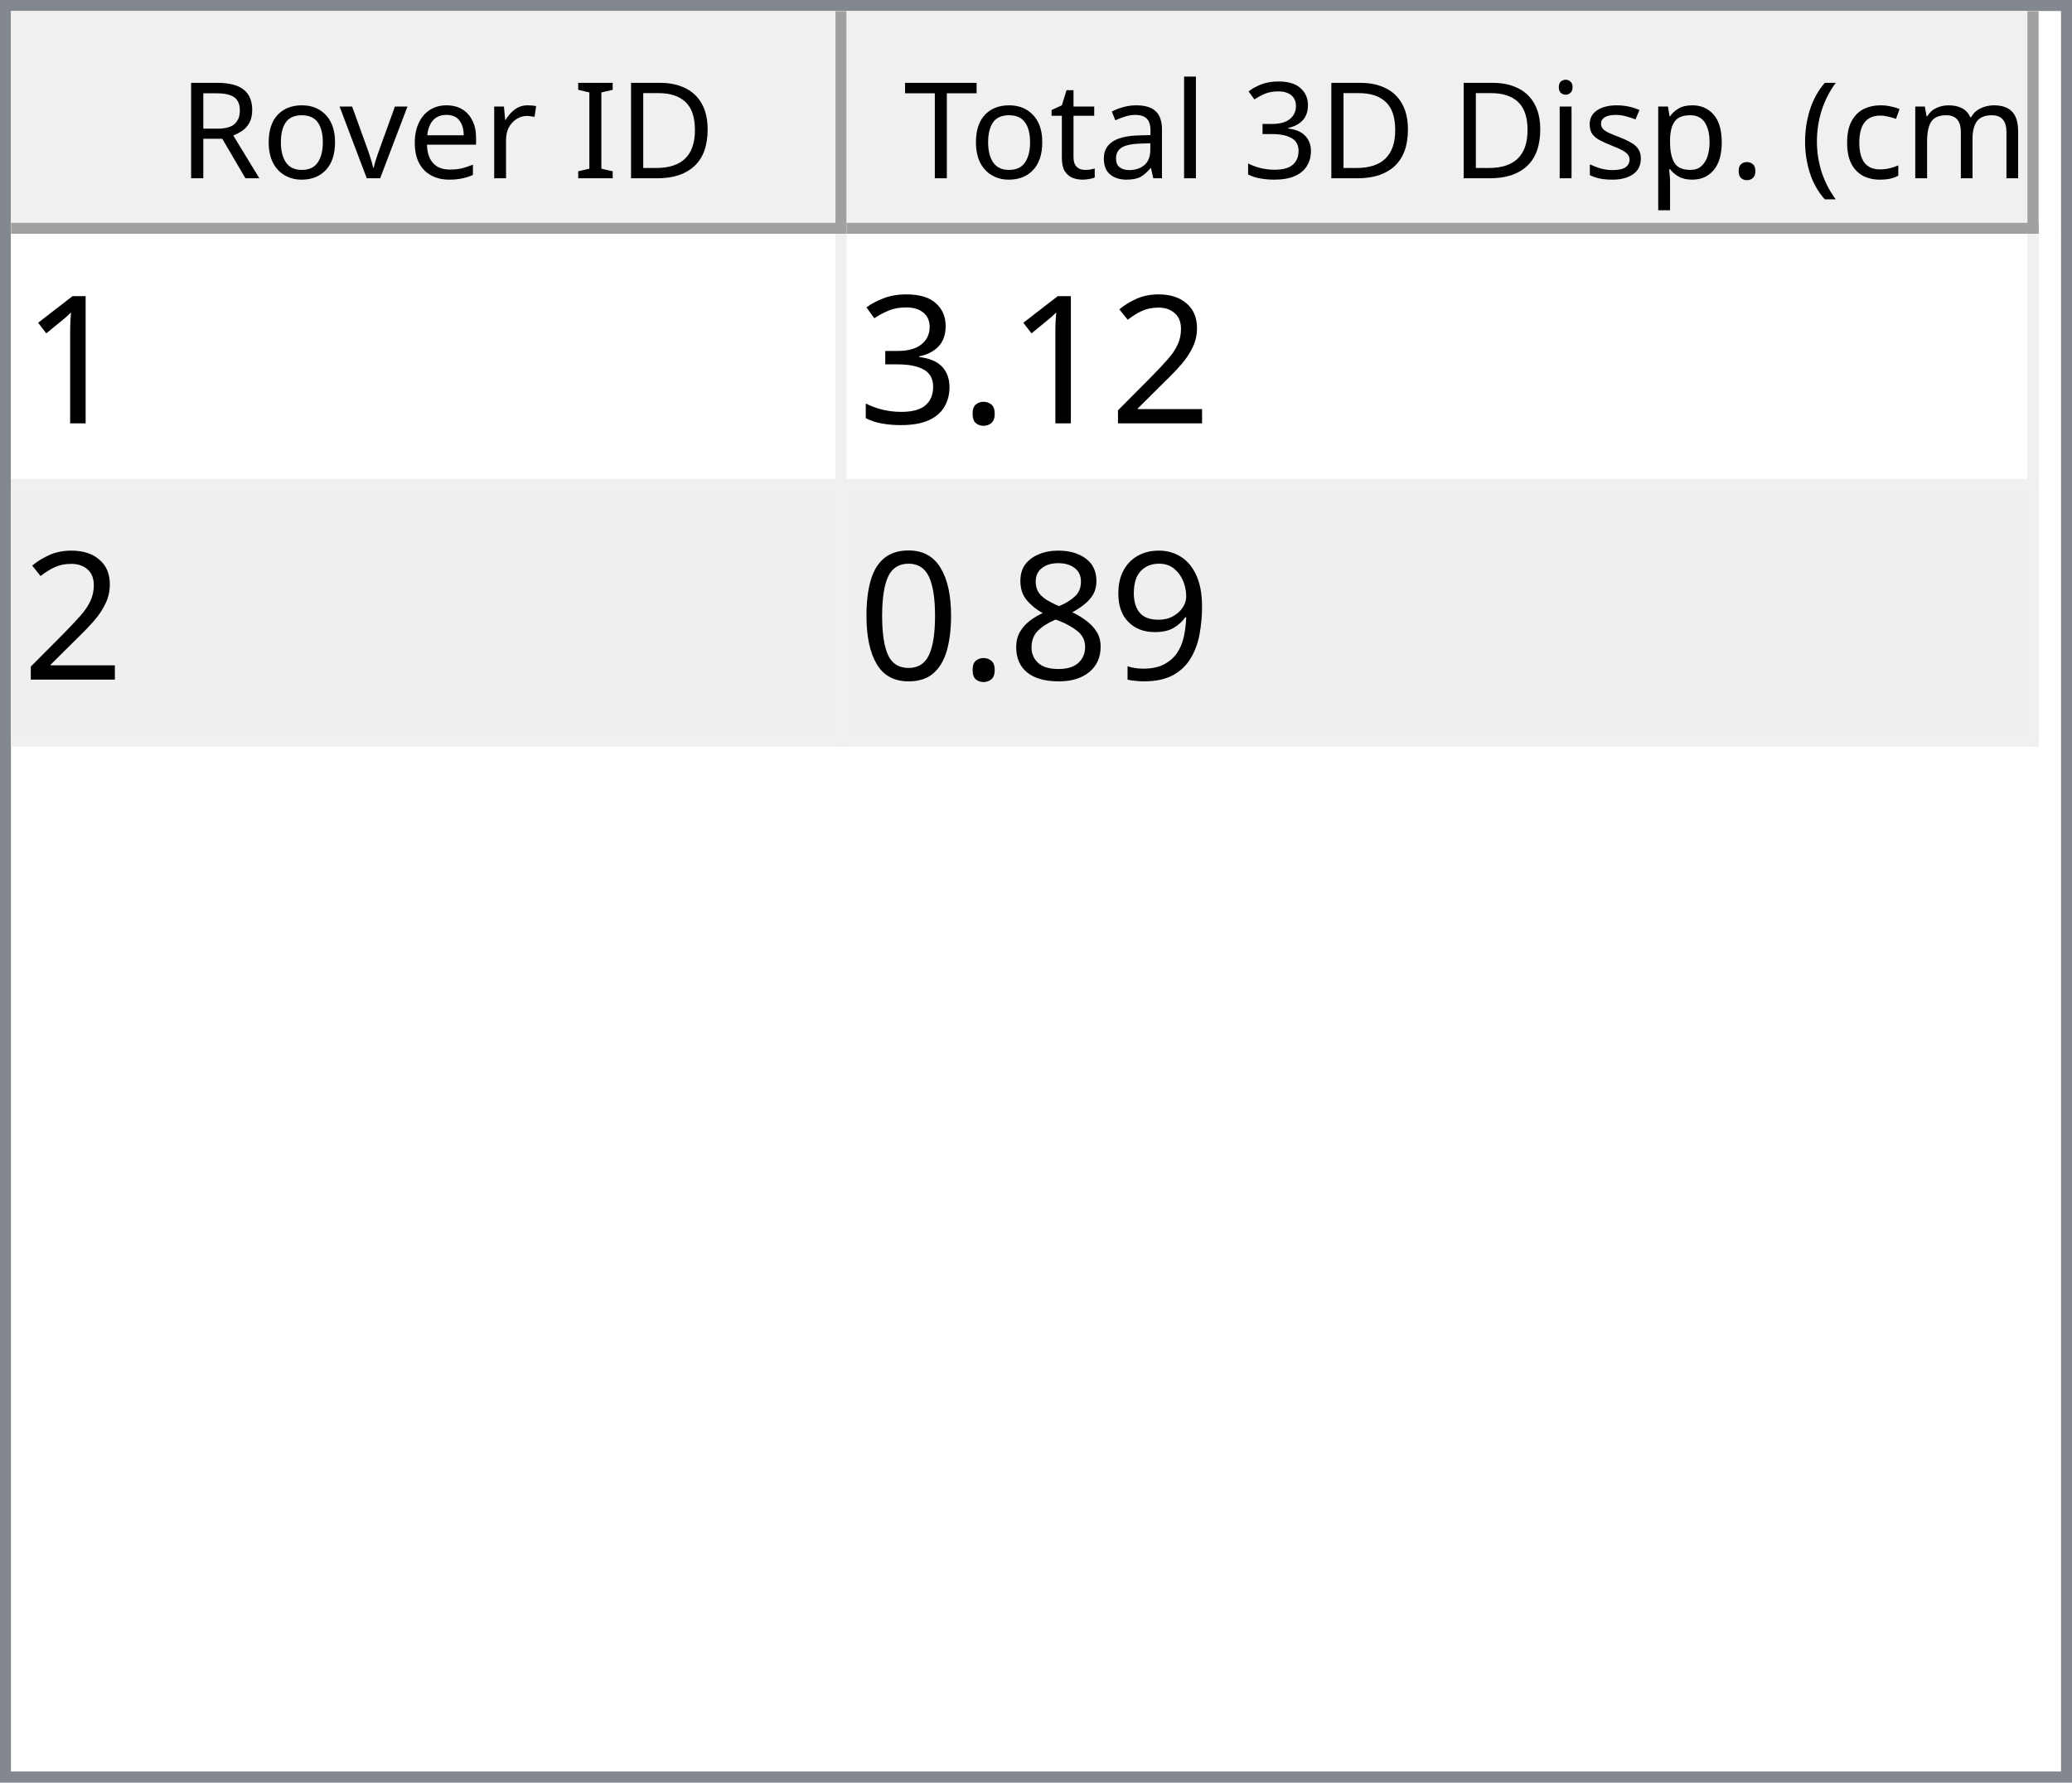
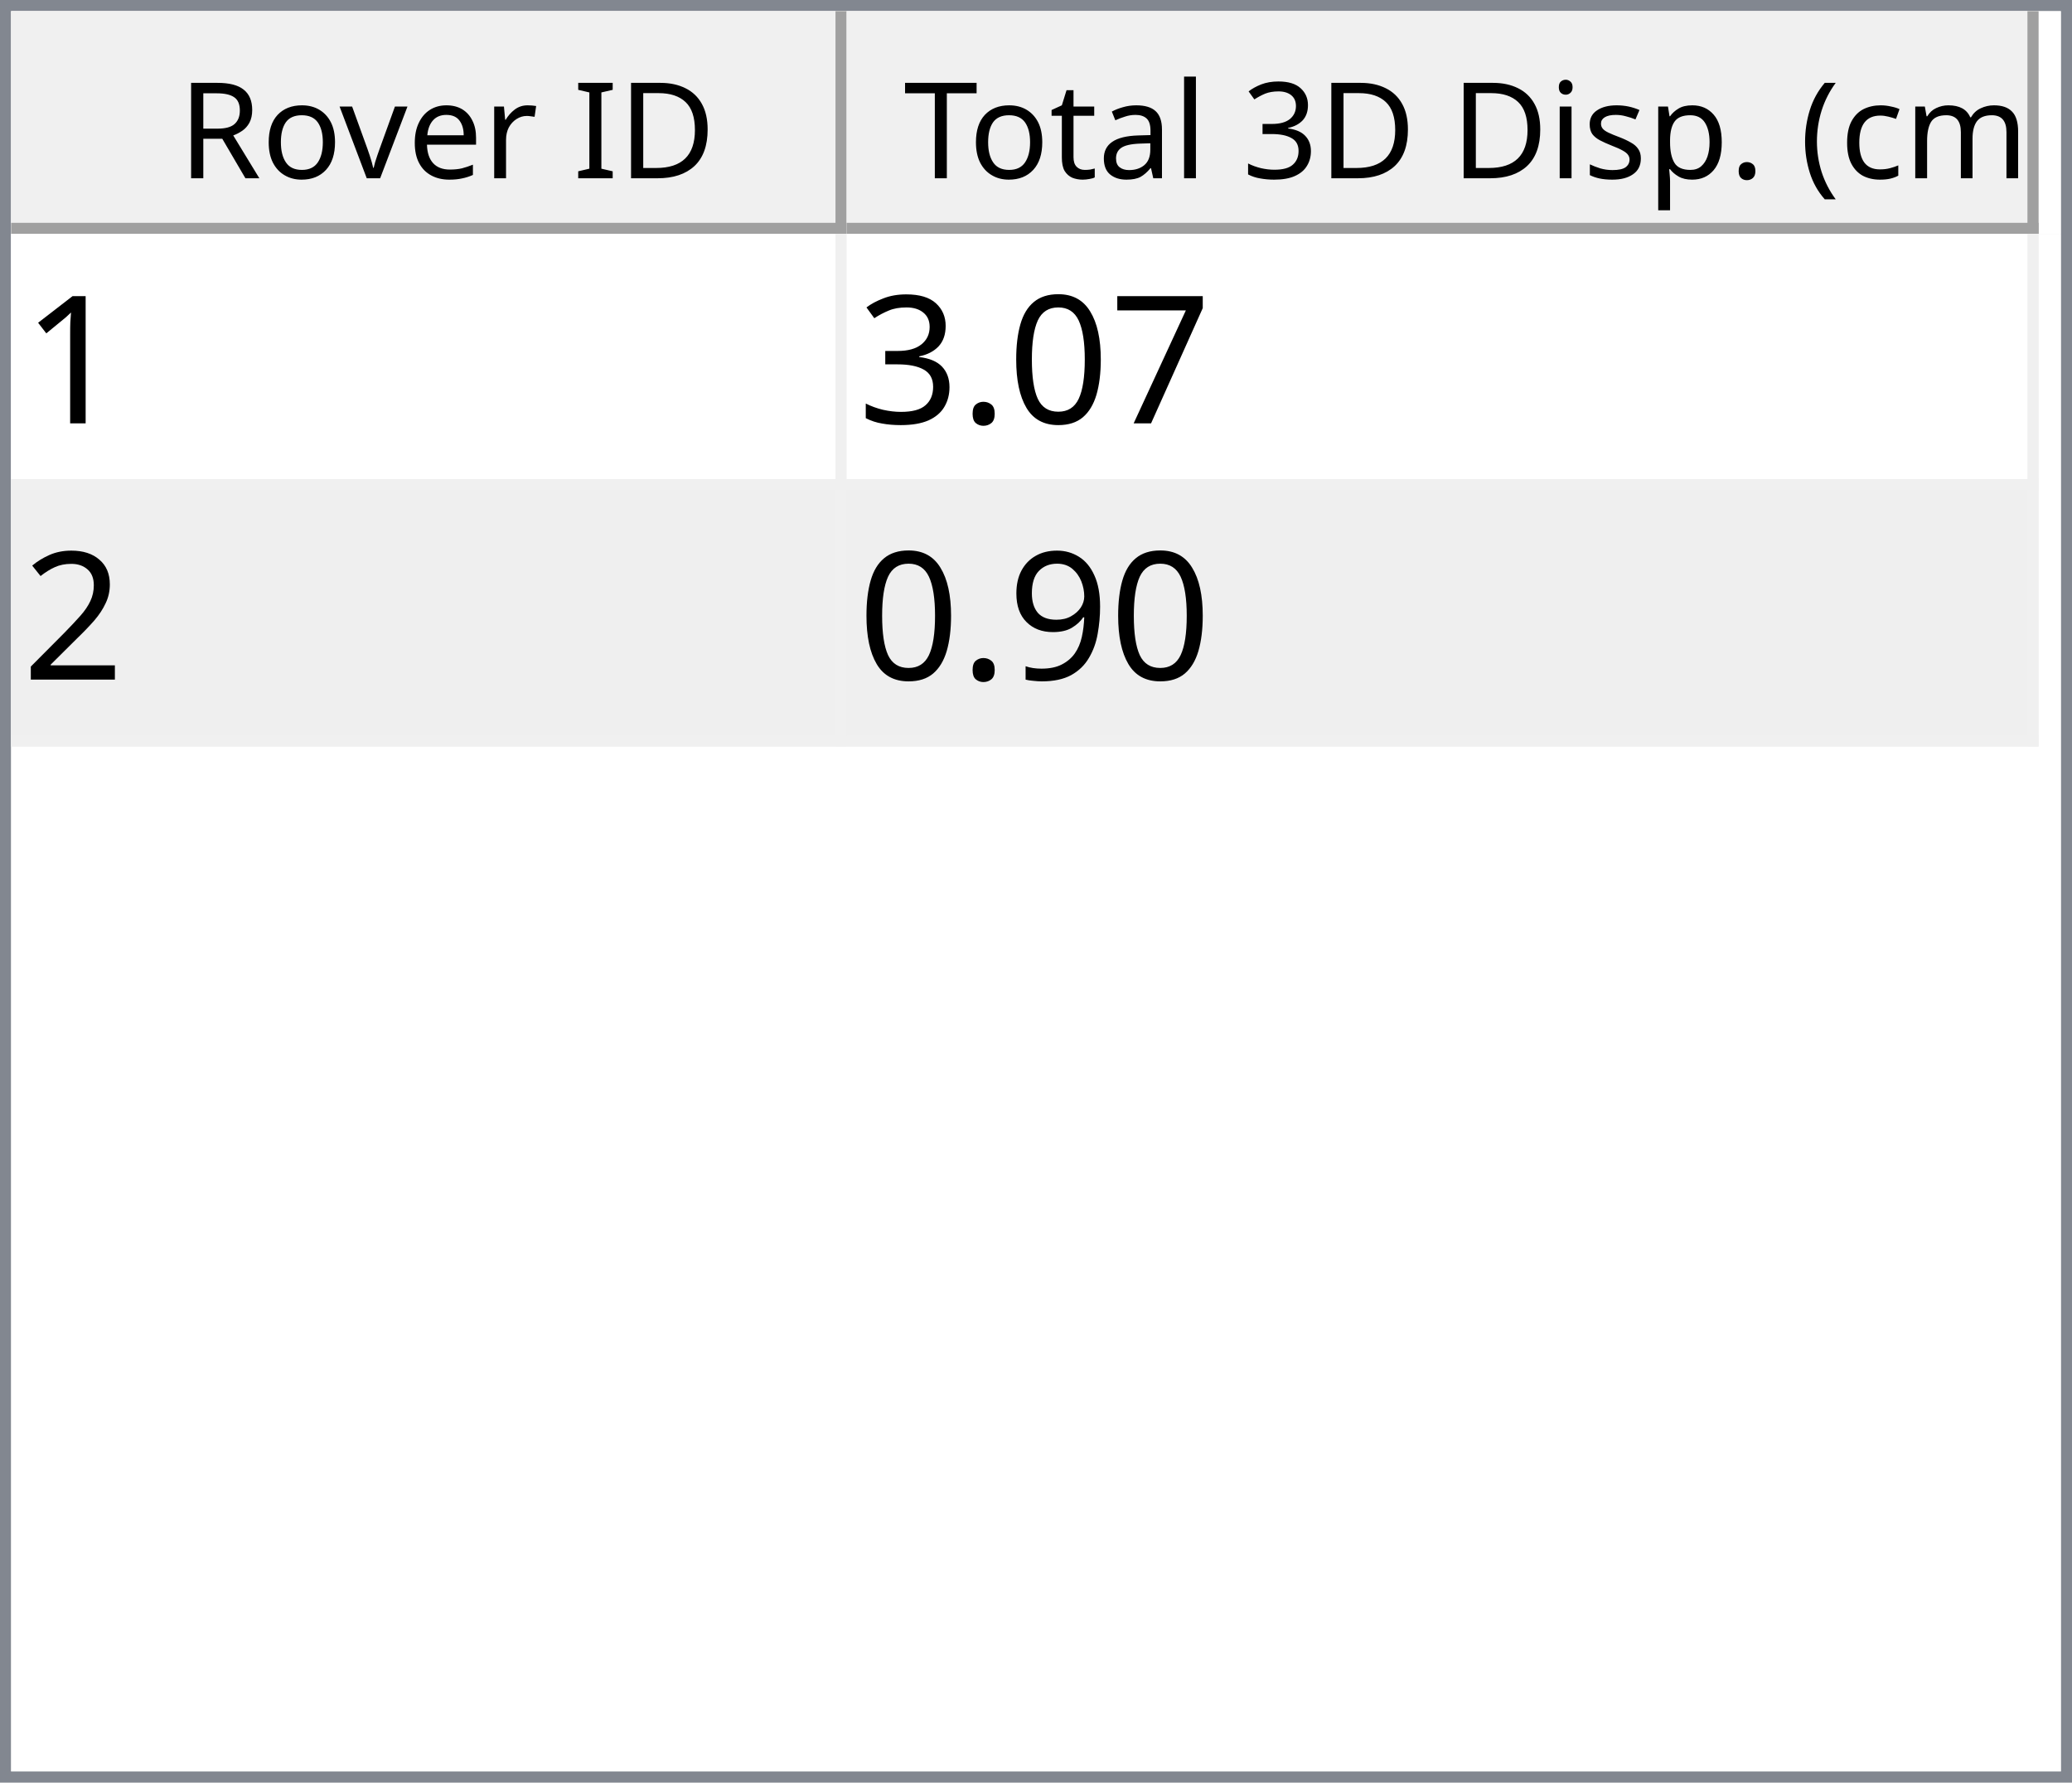
<svg xmlns="http://www.w3.org/2000/svg" style="fill-opacity:1; color-rendering:auto; color-interpolation:auto; text-rendering:auto; stroke:black; stroke-linecap:square; stroke-miterlimit:10; shape-rendering:auto; stroke-opacity:1; fill:black; stroke-dasharray:none; font-weight:normal; stroke-width:1; font-family:'Dialog'; font-style:normal; stroke-linejoin:miter; font-size:12px; stroke-dashoffset:0; image-rendering:auto;" width="186" height="160">
  <defs id="genericDefs" />
  <g>
    <defs id="defs1">
      <clipPath clipPathUnits="userSpaceOnUse" id="clipPath1">
        <path d="M0 0 L186 0 L186 160 L0 160 L0 0 Z" />
      </clipPath>
      <clipPath clipPathUnits="userSpaceOnUse" id="clipPath2">
        <path d="M0 0 L0 160 L186 160 L186 0 Z" />
      </clipPath>
      <clipPath clipPathUnits="userSpaceOnUse" id="clipPath3">
        <path d="M0 0 L0 20 L184 20 L184 0 Z" />
      </clipPath>
      <clipPath clipPathUnits="userSpaceOnUse" id="clipPath4">
        <path d="M0 0 L0 20 L75 20 L75 0 Z" />
      </clipPath>
      <clipPath clipPathUnits="userSpaceOnUse" id="clipPath5">
        <path d="M1 1 L1 19 L74 19 L74 1 Z" />
      </clipPath>
      <clipPath clipPathUnits="userSpaceOnUse" id="clipPath6">
        <path d="M0 0 L0 18 L73 18 L73 0 Z" />
      </clipPath>
      <clipPath clipPathUnits="userSpaceOnUse" id="clipPath7">
        <path d="M-0.5 -0.5 L-0.5 19.5 L74.5 19.5 L74.5 -0.5 Z" />
      </clipPath>
      <clipPath clipPathUnits="userSpaceOnUse" id="clipPath8">
        <path d="M0 0 L0 20 L107 20 L107 0 Z" />
      </clipPath>
      <clipPath clipPathUnits="userSpaceOnUse" id="clipPath9">
        <path d="M1 1 L1 19 L106 19 L106 1 Z" />
      </clipPath>
      <clipPath clipPathUnits="userSpaceOnUse" id="clipPath10">
        <path d="M0 0 L0 18 L105 18 L105 0 Z" />
      </clipPath>
      <clipPath clipPathUnits="userSpaceOnUse" id="clipPath11">
        <path d="M-0.5 -0.5 L-0.5 19.5 L106.5 19.5 L106.5 -0.5 Z" />
      </clipPath>
      <clipPath clipPathUnits="userSpaceOnUse" id="clipPath12">
        <path d="M0 0 L0 138 L184 138 L184 0 Z" />
      </clipPath>
      <clipPath clipPathUnits="userSpaceOnUse" id="clipPath13">
        <path d="M0 0 L0 46 L182 46 L182 0 Z" />
      </clipPath>
      <clipPath clipPathUnits="userSpaceOnUse" id="clipPath14">
        <path d="M-0.5 -0.5 L-0.5 45.5 L181.5 45.5 L181.5 -0.5 Z" />
      </clipPath>
      <clipPath clipPathUnits="userSpaceOnUse" id="clipPath15">
        <path d="M0 0 L0 22 L74 22 L74 0 Z" />
      </clipPath>
      <clipPath clipPathUnits="userSpaceOnUse" id="clipPath16">
        <path d="M0 0 L0 22 L106 22 L106 0 Z" />
      </clipPath>
      <font horiz-adv-x="64.551" id="font1">
        <font-face ascent="107.91" descent="25.098" units-per-em="100" style="font-style:normal; font-family:Segoe UI; font-weight:normal;" />
        <missing-glyph horiz-adv-x="64.551" d="M8.109 0 L8.109 68.266 L56.453 68.266 L56.453 0 L8.109 0 ZM15.328 7.234 L49.219 7.234 L49.219 61.031 L15.328 61.031 L15.328 7.234 Z" />
        <glyph unicode="D" horiz-adv-x="70.117" d="M9.188 0 L9.188 70.016 L28.516 70.016 Q65.531 70.016 65.531 35.891 Q65.531 19.672 55.25 9.836 Q44.969 0 27.734 0 L9.188 0 ZM17.391 62.594 L17.391 7.422 L27.828 7.422 Q41.609 7.422 49.273 14.797 Q56.938 22.172 56.938 35.688 Q56.938 62.594 28.328 62.594 L17.391 62.594 Z" />
        <glyph unicode="I" horiz-adv-x="26.611" d="M17.391 0 L9.188 0 L9.188 70.016 L17.391 70.016 L17.391 0 Z" />
        <glyph unicode=" " horiz-adv-x="27.393" d="" />
        <glyph unicode="r" horiz-adv-x="34.766" d="M34.188 41.891 Q32.078 43.5 28.125 43.5 Q23 43.5 19.555 38.672 Q16.109 33.844 16.109 25.484 L16.109 0 L8.109 0 L8.109 50 L16.109 50 L16.109 39.703 L16.312 39.703 Q18.016 44.969 21.531 47.922 Q25.047 50.875 29.391 50.875 Q32.516 50.875 34.188 50.203 L34.188 41.891 Z" />
        <glyph unicode="e" horiz-adv-x="52.295" d="M48.297 23 L12.984 23 Q13.188 14.656 17.484 10.109 Q21.781 5.562 29.297 5.562 Q37.75 5.562 44.828 11.141 L44.828 3.609 Q38.234 -1.172 27.391 -1.172 Q16.797 -1.172 10.742 5.641 Q4.688 12.453 4.688 24.812 Q4.688 36.469 11.305 43.82 Q17.922 51.172 27.734 51.172 Q37.547 51.172 42.922 44.828 Q48.297 38.484 48.297 27.203 L48.297 23 ZM40.094 29.781 Q40.047 36.719 36.75 40.578 Q33.453 44.438 27.594 44.438 Q21.922 44.438 17.969 40.383 Q14.016 36.328 13.094 29.781 L40.094 29.781 Z" />
        <glyph unicode="v" horiz-adv-x="47.9" d="M47.406 50 L27.484 0 L19.625 0 L0.688 50 L9.469 50 L22.172 13.672 Q23.578 9.672 23.922 6.688 L24.125 6.688 Q24.609 10.453 25.688 13.484 L38.969 50 L47.406 50 Z" />
        <glyph unicode="o" horiz-adv-x="58.594" d="M29 -1.172 Q17.922 -1.172 11.305 5.836 Q4.688 12.844 4.688 24.422 Q4.688 37.016 11.57 44.094 Q18.453 51.172 30.172 51.172 Q41.359 51.172 47.633 44.289 Q53.906 37.406 53.906 25.203 Q53.906 13.234 47.141 6.031 Q40.375 -1.172 29 -1.172 ZM29.594 44.438 Q21.875 44.438 17.383 39.188 Q12.891 33.938 12.891 24.703 Q12.891 15.828 17.43 10.695 Q21.969 5.562 29.594 5.562 Q37.359 5.562 41.531 10.594 Q45.703 15.625 45.703 24.906 Q45.703 34.281 41.531 39.359 Q37.359 44.438 29.594 44.438 Z" />
        <glyph unicode="R" horiz-adv-x="59.814" d="M59.375 0 L49.609 0 L37.891 19.625 Q36.281 22.359 34.766 24.289 Q33.25 26.219 31.664 27.438 Q30.078 28.656 28.25 29.219 Q26.422 29.781 24.125 29.781 L17.391 29.781 L17.391 0 L9.188 0 L9.188 70.016 L30.078 70.016 Q34.672 70.016 38.555 68.867 Q42.438 67.719 45.289 65.375 Q48.141 63.031 49.758 59.547 Q51.375 56.062 51.375 51.375 Q51.375 47.703 50.273 44.656 Q49.172 41.609 47.148 39.211 Q45.125 36.812 42.266 35.133 Q39.406 33.453 35.844 32.516 L35.844 32.328 Q37.594 31.547 38.891 30.547 Q40.188 29.547 41.359 28.18 Q42.531 26.812 43.68 25.078 Q44.828 23.344 46.234 21.047 L59.375 0 ZM17.391 62.594 L17.391 37.203 L28.516 37.203 Q31.594 37.203 34.203 38.133 Q36.812 39.062 38.719 40.797 Q40.625 42.531 41.703 45.047 Q42.781 47.562 42.781 50.688 Q42.781 56.297 39.141 59.445 Q35.5 62.594 28.609 62.594 L17.391 62.594 Z" />
        <glyph unicode=")" horiz-adv-x="30.176" d="M8.297 -15.922 L1.172 -15.922 Q16.406 2.344 16.406 26.812 Q16.406 51.469 1.078 70.016 L8.297 70.016 Q23.531 52.156 23.531 26.703 Q23.531 1.375 8.297 -15.922 Z" />
        <glyph unicode="m" horiz-adv-x="86.133" d="M79.109 0 L71.094 0 L71.094 28.719 Q71.094 37.016 68.531 40.727 Q65.969 44.438 59.906 44.438 Q54.781 44.438 51.195 39.75 Q47.609 35.062 47.609 28.516 L47.609 0 L39.594 0 L39.594 29.688 Q39.594 44.438 28.219 44.438 Q22.953 44.438 19.531 40.016 Q16.109 35.594 16.109 28.516 L16.109 0 L8.109 0 L8.109 50 L16.109 50 L16.109 42.094 L16.312 42.094 Q21.625 51.172 31.844 51.172 Q36.969 51.172 40.773 48.312 Q44.578 45.453 46 40.828 Q51.562 51.172 62.594 51.172 Q79.109 51.172 79.109 30.812 L79.109 0 Z" />
        <glyph unicode="c" horiz-adv-x="46.191" d="M42.188 2.297 Q36.422 -1.172 28.516 -1.172 Q17.828 -1.172 11.258 5.789 Q4.688 12.75 4.688 23.828 Q4.688 36.188 11.766 43.68 Q18.844 51.172 30.672 51.172 Q37.25 51.172 42.281 48.734 L42.281 40.531 Q36.719 44.438 30.375 44.438 Q22.703 44.438 17.797 38.945 Q12.891 33.453 12.891 24.516 Q12.891 15.719 17.508 10.641 Q22.125 5.562 29.891 5.562 Q36.422 5.562 42.188 9.906 L42.188 2.297 Z" />
        <glyph unicode="(" horiz-adv-x="30.176" d="M29.109 -15.922 L21.969 -15.922 Q6.844 1.375 6.844 26.703 Q6.844 52.156 21.969 70.016 L29.203 70.016 Q13.875 51.469 13.875 26.812 Q13.875 2.344 29.109 -15.922 Z" />
        <glyph unicode="." horiz-adv-x="21.68" d="M10.891 -1.078 Q8.641 -1.078 7.055 0.539 Q5.469 2.156 5.469 4.391 Q5.469 6.641 7.055 8.273 Q8.641 9.906 10.891 9.906 Q13.188 9.906 14.797 8.273 Q16.406 6.641 16.406 4.391 Q16.406 2.156 14.797 0.539 Q13.188 -1.078 10.891 -1.078 Z" />
        <glyph unicode="p" horiz-adv-x="58.789" d="M16.312 7.234 L16.109 7.234 L16.109 -23 L8.109 -23 L8.109 50 L16.109 50 L16.109 41.219 L16.312 41.219 Q22.219 51.172 33.594 51.172 Q43.266 51.172 48.688 44.461 Q54.109 37.75 54.109 26.469 Q54.109 13.922 48 6.375 Q41.891 -1.172 31.297 -1.172 Q21.578 -1.172 16.312 7.234 ZM16.109 27.391 L16.109 20.406 Q16.109 14.203 20.141 9.883 Q24.172 5.562 30.375 5.562 Q37.641 5.562 41.773 11.133 Q45.906 16.703 45.906 26.609 Q45.906 34.969 42.047 39.703 Q38.188 44.438 31.594 44.438 Q24.609 44.438 20.359 39.578 Q16.109 34.719 16.109 27.391 Z" />
        <glyph unicode="s" horiz-adv-x="42.432" d="M5.078 1.812 L5.078 10.406 Q11.625 5.562 19.484 5.562 Q30.031 5.562 30.031 12.594 Q30.031 14.594 29.125 15.992 Q28.219 17.391 26.68 18.461 Q25.141 19.531 23.07 20.383 Q21 21.234 18.609 22.172 Q15.281 23.484 12.766 24.828 Q10.25 26.172 8.57 27.859 Q6.891 29.547 6.031 31.695 Q5.172 33.844 5.172 36.719 Q5.172 40.234 6.789 42.945 Q8.406 45.656 11.086 47.484 Q13.766 49.312 17.211 50.242 Q20.656 51.172 24.312 51.172 Q30.812 51.172 35.938 48.922 L35.938 40.828 Q30.422 44.438 23.25 44.438 Q21 44.438 19.195 43.922 Q17.391 43.406 16.094 42.477 Q14.797 41.547 14.086 40.258 Q13.375 38.969 13.375 37.406 Q13.375 35.453 14.086 34.133 Q14.797 32.812 16.164 31.789 Q17.531 30.766 19.484 29.938 Q21.438 29.109 23.922 28.125 Q27.25 26.859 29.883 25.516 Q32.516 24.172 34.375 22.484 Q36.234 20.797 37.234 18.602 Q38.234 16.406 38.234 13.375 Q38.234 9.672 36.602 6.938 Q34.969 4.203 32.234 2.398 Q29.5 0.594 25.93 -0.289 Q22.359 -1.172 18.453 -1.172 Q10.75 -1.172 5.078 1.812 Z" />
        <glyph unicode="i" horiz-adv-x="24.219" d="M12.203 62.703 Q10.062 62.703 8.547 64.164 Q7.031 65.625 7.031 67.875 Q7.031 70.125 8.547 71.609 Q10.062 73.094 12.203 73.094 Q14.406 73.094 15.945 71.609 Q17.484 70.125 17.484 67.875 Q17.484 65.719 15.945 64.211 Q14.406 62.703 12.203 62.703 ZM16.109 0 L8.109 0 L8.109 50 L16.109 50 L16.109 0 Z" />
        <glyph unicode="3" horiz-adv-x="53.906" d="M46.531 19.828 Q46.531 15.094 44.75 11.211 Q42.969 7.328 39.719 4.57 Q36.469 1.812 31.93 0.297 Q27.391 -1.219 21.922 -1.219 Q11.922 -1.219 6 2.594 L6 11.188 Q13.094 5.609 22.219 5.609 Q25.875 5.609 28.828 6.539 Q31.781 7.469 33.906 9.227 Q36.031 10.984 37.18 13.477 Q38.328 15.969 38.328 19.094 Q38.328 32.812 18.797 32.812 L12.984 32.812 L12.984 39.594 L18.5 39.594 Q35.797 39.594 35.797 52.484 Q35.797 64.406 22.609 64.406 Q15.188 64.406 8.688 59.422 L8.688 67.188 Q15.375 71.188 24.609 71.188 Q29 71.188 32.57 69.969 Q36.141 68.75 38.68 66.555 Q41.219 64.359 42.609 61.281 Q44 58.203 44 54.5 Q44 40.672 30.031 36.719 L30.031 36.531 Q33.594 36.141 36.625 34.797 Q39.656 33.453 41.852 31.305 Q44.047 29.156 45.289 26.25 Q46.531 23.344 46.531 19.828 Z" />
        <glyph unicode="l" horiz-adv-x="24.219" d="M16.109 0 L8.109 0 L8.109 74.031 L16.109 74.031 L16.109 0 Z" />
        <glyph unicode="a" horiz-adv-x="50.879" d="M43.891 0 L35.891 0 L35.891 7.812 L35.688 7.812 Q30.469 -1.172 20.312 -1.172 Q12.844 -1.172 8.617 2.781 Q4.391 6.734 4.391 13.281 Q4.391 27.297 20.906 29.594 L35.891 31.688 Q35.891 44.438 25.594 44.438 Q16.547 44.438 9.281 38.281 L9.281 46.484 Q16.656 51.172 26.266 51.172 Q43.891 51.172 43.891 32.516 L43.891 0 ZM35.891 25.297 L23.828 23.641 Q18.266 22.859 15.43 20.875 Q12.594 18.891 12.594 13.875 Q12.594 10.203 15.211 7.883 Q17.828 5.562 22.172 5.562 Q28.125 5.562 32.008 9.742 Q35.891 13.922 35.891 20.312 L35.891 25.297 Z" />
        <glyph unicode="t" horiz-adv-x="33.887" d="M31.297 0.484 Q28.469 -1.078 23.828 -1.078 Q10.688 -1.078 10.688 13.578 L10.688 43.172 L2.094 43.172 L2.094 50 L10.688 50 L10.688 62.203 L18.703 64.797 L18.703 50 L31.297 50 L31.297 43.172 L18.703 43.172 L18.703 14.984 Q18.703 9.969 20.414 7.82 Q22.125 5.672 26.078 5.672 Q29.109 5.672 31.297 7.328 L31.297 0.484 Z" />
        <glyph unicode="T" horiz-adv-x="52.393" d="M50.594 62.594 L30.375 62.594 L30.375 0 L22.172 0 L22.172 62.594 L2 62.594 L2 70.016 L50.594 70.016 L50.594 62.594 Z" />
      </font>
      <font horiz-adv-x="75.0" id="font2">
        <font-face ascent="100.537" descent="21.973" units-per-em="100" style="font-style:normal; font-family:sans-serif; font-weight:normal;" />
        <missing-glyph horiz-adv-x="75.0" d="M12.5 0 L12.5 62.5 L62.5 62.5 L62.5 0 L12.5 0 ZM14.062 1.562 L60.938 1.562 L60.938 60.938 L14.062 60.938 L14.062 1.562 Z" />
        <glyph unicode="1" horiz-adv-x="55.615" d="M37.25 0 L28.469 0 L28.469 56 Q25.297 52.984 20.141 49.953 Q14.984 46.922 10.891 45.406 L10.891 53.906 Q18.266 57.375 23.781 62.305 Q29.297 67.234 31.594 71.875 L37.25 71.875 L37.25 0 Z" />
-         <glyph unicode="2" horiz-adv-x="55.615" d="M50.344 8.453 L50.344 0 L3.031 0 Q2.938 3.172 4.047 6.109 Q5.859 10.938 9.836 15.625 Q13.812 20.312 21.344 26.469 Q33.016 36.031 37.117 41.625 Q41.219 47.219 41.219 52.203 Q41.219 57.422 37.477 61.008 Q33.734 64.594 27.734 64.594 Q21.391 64.594 17.578 60.789 Q13.766 56.984 13.719 50.25 L4.688 51.172 Q5.609 61.281 11.664 66.578 Q17.719 71.875 27.938 71.875 Q38.234 71.875 44.242 66.164 Q50.25 60.453 50.25 52 Q50.25 47.703 48.492 43.555 Q46.734 39.406 42.656 34.812 Q38.578 30.219 29.109 22.219 Q21.188 15.578 18.945 13.211 Q16.703 10.844 15.234 8.453 L50.344 8.453 Z" />
+         <glyph unicode="7" horiz-adv-x="55.615" d="M4.734 62.203 L4.734 70.656 L51.078 70.656 L51.078 63.812 Q44.234 56.547 37.523 44.484 Q30.812 32.422 27.156 19.672 Q24.516 10.688 23.781 0 L14.75 0 Q14.891 8.453 18.062 20.414 Q21.234 32.375 27.172 43.484 Q33.109 54.594 39.797 62.203 L4.734 62.203 Z" />
+         <glyph unicode="0" horiz-adv-x="55.615" d="M4.156 35.297 Q4.156 48 6.766 55.742 Q9.375 63.484 14.523 67.68 Q19.672 71.875 27.484 71.875 Q33.25 71.875 37.594 69.555 Q41.938 67.234 44.773 62.867 Q47.609 58.5 49.219 52.227 Q50.828 45.953 50.828 35.297 Q50.828 22.703 48.242 14.969 Q45.656 7.234 40.508 3.008 Q35.359 -1.219 27.484 -1.219 Q17.141 -1.219 11.234 6.203 Q4.156 15.141 4.156 35.297 ZM13.188 35.297 Q13.188 17.672 17.312 11.836 Q21.438 6 27.484 6 Q33.547 6 37.672 11.859 Q41.797 17.719 41.797 35.297 Q41.797 52.984 37.672 58.789 Q33.547 64.594 27.391 64.594 Q21.344 64.594 17.719 59.469 Q13.188 52.938 13.188 35.297 Z" />
        <glyph unicode="." horiz-adv-x="27.783" d="M9.078 0 L9.078 10.016 L19.094 10.016 L19.094 0 L9.078 0 Z" />
        <glyph unicode="3" horiz-adv-x="55.615" d="M4.203 18.891 L12.984 20.062 Q14.5 12.594 18.141 9.297 Q21.781 6 27 6 Q33.203 6 37.477 10.297 Q41.75 14.594 41.75 20.953 Q41.75 27 37.797 30.93 Q33.844 34.859 27.734 34.859 Q25.25 34.859 21.531 33.891 L22.516 41.609 Q23.391 41.5 23.922 41.5 Q29.547 41.5 34.039 44.43 Q38.531 47.359 38.531 53.469 Q38.531 58.297 35.258 61.477 Q31.984 64.656 26.812 64.656 Q21.688 64.656 18.266 61.43 Q14.844 58.203 13.875 51.766 L5.078 53.328 Q6.688 62.156 12.398 67.016 Q18.109 71.875 26.609 71.875 Q32.469 71.875 37.398 69.359 Q42.328 66.844 44.945 62.5 Q47.562 58.156 47.562 53.266 Q47.562 48.641 45.07 44.828 Q42.578 41.016 37.703 38.766 Q44.047 37.312 47.562 32.695 Q51.078 28.078 51.078 21.141 Q51.078 11.766 44.242 5.25 Q37.406 -1.266 26.953 -1.266 Q17.531 -1.266 11.305 4.352 Q5.078 9.969 4.203 18.891 Z" />
+         <glyph unicode="2" horiz-adv-x="55.615" d="M50.344 8.453 L50.344 0 L3.031 0 Q2.938 3.172 4.047 6.109 Q5.859 10.938 9.836 15.625 Q13.812 20.312 21.344 26.469 Q33.016 36.031 37.117 41.625 Q41.219 47.219 41.219 52.203 Q41.219 57.422 37.477 61.008 Q33.734 64.594 27.734 64.594 Q21.391 64.594 17.578 60.789 Q13.766 56.984 13.719 50.25 L4.688 51.172 Q5.609 61.281 11.664 66.578 Q17.719 71.875 27.938 71.875 Q38.234 71.875 44.242 66.164 Q50.25 60.453 50.25 52 Q50.25 47.703 48.492 43.555 Q46.734 39.406 42.656 34.812 Q38.578 30.219 29.109 22.219 Q21.188 15.578 18.945 13.211 Q16.703 10.844 15.234 8.453 L50.344 8.453 Z" />
        <glyph unicode="9" horiz-adv-x="55.615" d="M5.469 16.547 L13.922 17.328 Q14.984 11.375 18.016 8.688 Q21.047 6 25.781 6 Q29.828 6 32.883 7.859 Q35.938 9.719 37.891 12.82 Q39.844 15.922 41.164 21.195 Q42.484 26.469 42.484 31.938 Q42.484 32.516 42.438 33.688 Q39.797 29.5 35.234 26.883 Q30.672 24.266 25.344 24.266 Q16.453 24.266 10.305 30.711 Q4.156 37.156 4.156 47.703 Q4.156 58.594 10.578 65.234 Q17 71.875 26.656 71.875 Q33.641 71.875 39.43 68.117 Q45.219 64.359 48.219 57.398 Q51.219 50.438 51.219 37.25 Q51.219 23.531 48.242 15.406 Q45.266 7.281 39.383 3.031 Q33.5 -1.219 25.594 -1.219 Q17.188 -1.219 11.867 3.445 Q6.547 8.109 5.469 16.547 ZM41.453 48.141 Q41.453 55.719 37.43 60.156 Q33.406 64.594 27.734 64.594 Q21.875 64.594 17.531 59.812 Q13.188 55.031 13.188 47.406 Q13.188 40.578 17.312 36.305 Q21.438 32.031 27.484 32.031 Q33.594 32.031 37.523 36.305 Q41.453 40.578 41.453 48.141 Z" />
-         <glyph unicode="8" horiz-adv-x="55.615" d="M17.672 38.812 Q12.203 40.828 9.57 44.539 Q6.938 48.25 6.938 53.422 Q6.938 61.234 12.555 66.555 Q18.172 71.875 27.484 71.875 Q36.859 71.875 42.578 66.43 Q48.297 60.984 48.297 53.172 Q48.297 48.188 45.68 44.508 Q43.062 40.828 37.75 38.812 Q44.344 36.672 47.781 31.883 Q51.219 27.094 51.219 20.453 Q51.219 11.281 44.727 5.031 Q38.234 -1.219 27.641 -1.219 Q17.047 -1.219 10.547 5.055 Q4.047 11.328 4.047 20.703 Q4.047 27.688 7.594 32.398 Q11.141 37.109 17.672 38.812 ZM15.922 53.719 Q15.922 48.641 19.195 45.414 Q22.469 42.188 27.688 42.188 Q32.766 42.188 36.016 45.383 Q39.266 48.578 39.266 53.219 Q39.266 58.062 35.914 61.359 Q32.562 64.656 27.594 64.656 Q22.562 64.656 19.242 61.43 Q15.922 58.203 15.922 53.719 ZM13.094 20.656 Q13.094 16.891 14.875 13.375 Q16.656 9.859 20.172 7.93 Q23.688 6 27.734 6 Q34.031 6 38.133 10.055 Q42.234 14.109 42.234 20.359 Q42.234 26.703 38.016 30.859 Q33.797 35.016 27.438 35.016 Q21.234 35.016 17.164 30.914 Q13.094 26.812 13.094 20.656 Z" />
-         <glyph unicode="0" horiz-adv-x="55.615" d="M4.156 35.297 Q4.156 48 6.766 55.742 Q9.375 63.484 14.523 67.68 Q19.672 71.875 27.484 71.875 Q33.25 71.875 37.594 69.555 Q41.938 67.234 44.773 62.867 Q47.609 58.5 49.219 52.227 Q50.828 45.953 50.828 35.297 Q50.828 22.703 48.242 14.969 Q45.656 7.234 40.508 3.008 Q35.359 -1.219 27.484 -1.219 Q17.141 -1.219 11.234 6.203 Q4.156 15.141 4.156 35.297 ZM13.188 35.297 Q13.188 17.672 17.312 11.836 Q21.438 6 27.484 6 Q33.547 6 37.672 11.859 Q41.797 17.719 41.797 35.297 Q41.797 52.984 37.672 58.789 Q33.547 64.594 27.391 64.594 Q21.344 64.594 17.719 59.469 Q13.188 52.938 13.188 35.297 Z" />
      </font>
    </defs>
    <g style="fill:white; stroke:white;">
      <rect x="0" y="0" width="186" style="clip-path:url(#clipPath1); stroke:none;" height="160" />
    </g>
    <g style="fill:white; text-rendering:optimizeSpeed; color-rendering:optimizeSpeed; image-rendering:optimizeSpeed; shape-rendering:crispEdges; stroke:white; color-interpolation:sRGB;">
      <rect x="0" width="186" height="160" y="0" style="stroke:none;" />
      <path style="stroke:none;" d="M0 160 L186 160 L186 0 L0 0 Z" />
    </g>
    <g style="fill:rgb(240,240,240); font-family:'Segoe UI'; stroke:rgb(240,240,240);">
      <rect x="0" y="0" width="186" style="clip-path:url(#clipPath2); stroke:none;" height="160" />
    </g>
    <g style="fill:rgb(130,135,144); font-family:'Segoe UI'; stroke:rgb(130,135,144);">
      <path d="M0 0 L186 0 L186 160 L0 160 L0 0 ZM1 1 L185 1 L185 159 L1 159 L1 1 Z" style="fill-rule:evenodd; clip-path:url(#clipPath2); stroke:none;" />
    </g>
    <g style="fill:white; font-family:'Segoe UI'; stroke:white;" transform="translate(1,1)">
      <rect x="0" y="0" width="184" style="clip-path:url(#clipPath3); stroke:none;" height="20" />
    </g>
    <g style="fill:rgb(240,240,240); font-family:'Segoe UI'; stroke:rgb(240,240,240);" transform="translate(1,1)">
      <rect x="0" y="0" width="75" style="clip-path:url(#clipPath4); stroke:none;" height="20" />
    </g>
    <g style="font-family:'Segoe UI';" transform="translate(2,2)">
      <text x="14" xml:space="preserve" y="14" style="clip-path:url(#clipPath6); stroke:none;">Rover ID</text>
    </g>
    <g style="fill:rgb(160,160,160); font-family:'Segoe UI'; stroke:rgb(160,160,160); stroke-linejoin:bevel;" transform="translate(1.5,1.5)">
      <line x1="74" x2="74" y1="0" style="fill:none; clip-path:url(#clipPath7);" y2="19" />
    </g>
    <g style="fill:rgb(160,160,160); font-family:'Segoe UI'; stroke:rgb(160,160,160); stroke-linejoin:bevel;" transform="matrix(1,0,0,1,1,1) translate(0.5,0.5)">
      <line x1="0" x2="74" y1="19" style="fill:none; clip-path:url(#clipPath7);" y2="19" />
    </g>
    <g style="fill:rgb(240,240,240); font-family:'Segoe UI'; stroke:rgb(240,240,240);" transform="translate(76,1)">
      <rect x="0" y="0" width="107" style="clip-path:url(#clipPath8); stroke:none;" height="20" />
    </g>
    <g style="font-family:'Segoe UI';" transform="translate(77,2)">
      <text x="1" xml:space="preserve" y="14" style="clip-path:url(#clipPath10); stroke:none;"> Total 3D Disp. (cm)</text>
    </g>
    <g style="fill:rgb(160,160,160); font-family:'Segoe UI'; stroke:rgb(160,160,160); stroke-linejoin:bevel;" transform="translate(76.5,1.5)">
      <line x1="106" x2="106" y1="0" style="fill:none; clip-path:url(#clipPath11);" y2="19" />
    </g>
    <g style="fill:rgb(160,160,160); font-family:'Segoe UI'; stroke:rgb(160,160,160); stroke-linejoin:bevel;" transform="matrix(1,0,0,1,76,1) translate(0.5,0.5)">
      <line x1="0" x2="106" y1="19" style="fill:none; clip-path:url(#clipPath11);" y2="19" />
    </g>
    <g style="fill:white; font-family:'Segoe UI'; stroke:white;" transform="translate(1,21)">
      <rect x="0" y="0" width="184" style="clip-path:url(#clipPath12); stroke:none;" height="138" />
    </g>
    <g style="fill:rgb(240,240,240); font-size:16px; font-family:sans-serif; stroke:rgb(240,240,240);" transform="translate(1,21)">
      <rect x="0" y="0" width="182" style="clip-path:url(#clipPath13); stroke:none;" height="46" />
      <line transform="translate(0.5,0.5)" x1="0" x2="181" y1="22" style="clip-path:url(#clipPath14); fill:none; stroke-linejoin:bevel;" y2="22" />
    </g>
    <g transform="matrix(1,0,0,1,1,21) translate(0.5,0.5)" style="fill:rgb(240,240,240); font-size:16px; font-family:sans-serif; stroke:rgb(240,240,240); stroke-linejoin:bevel;">
      <line x1="0" x2="181" y1="45" style="fill:none; clip-path:url(#clipPath14);" y2="45" />
    </g>
    <g transform="matrix(1,0,0,1,1,21) translate(0.5,0.5)" style="fill:rgb(240,240,240); font-size:16px; font-family:sans-serif; stroke:rgb(240,240,240); stroke-linejoin:bevel;">
      <line x1="74" x2="74" y1="0" style="fill:none; clip-path:url(#clipPath14);" y2="45" />
    </g>
    <g transform="matrix(1,0,0,1,1,21) translate(0.5,0.5)" style="fill:rgb(240,240,240); font-size:16px; font-family:sans-serif; stroke:rgb(240,240,240); stroke-linejoin:bevel;">
      <line x1="181" x2="181" y1="0" style="fill:none; clip-path:url(#clipPath14);" y2="45" />
    </g>
    <g style="fill:white; font-size:16px; font-family:sans-serif; stroke:white;" transform="matrix(1,0,0,1,1,21)">
      <rect x="0" y="0" width="74" style="clip-path:url(#clipPath15); stroke:none;" height="22" />
      <text x="1" y="17" style="fill:black; clip-path:url(#clipPath15); stroke:none;" xml:space="preserve">1</text>
    </g>
    <g style="fill:white; font-size:16px; font-family:sans-serif; stroke:white;" transform="matrix(1,0,0,1,1,21) translate(75,0)">
      <rect x="0" y="0" width="106" style="clip-path:url(#clipPath16); stroke:none;" height="22" />
-       <text x="1" y="17" style="fill:black; clip-path:url(#clipPath16); stroke:none;" xml:space="preserve">3.12</text>
+       <text x="1" y="17" style="fill:black; clip-path:url(#clipPath16); stroke:none;" xml:space="preserve">3.07</text>
    </g>
    <g style="fill:rgb(239,239,239); font-size:16px; font-family:sans-serif; stroke:rgb(239,239,239);" transform="matrix(1,0,0,1,1,21) translate(0,23)">
      <rect x="0" y="0" width="74" style="clip-path:url(#clipPath15); stroke:none;" height="22" />
      <text x="1" y="17" style="fill:black; clip-path:url(#clipPath15); stroke:none;" xml:space="preserve">2</text>
    </g>
    <g style="fill:rgb(239,239,239); font-size:16px; font-family:sans-serif; stroke:rgb(239,239,239);" transform="matrix(1,0,0,1,1,21) translate(75,23)">
      <rect x="0" y="0" width="106" style="clip-path:url(#clipPath16); stroke:none;" height="22" />
-       <text x="1" y="17" style="fill:black; clip-path:url(#clipPath16); stroke:none;" xml:space="preserve">0.89</text>
+       <text x="1" y="17" style="fill:black; clip-path:url(#clipPath16); stroke:none;" xml:space="preserve">0.90</text>
    </g>
  </g>
</svg>
